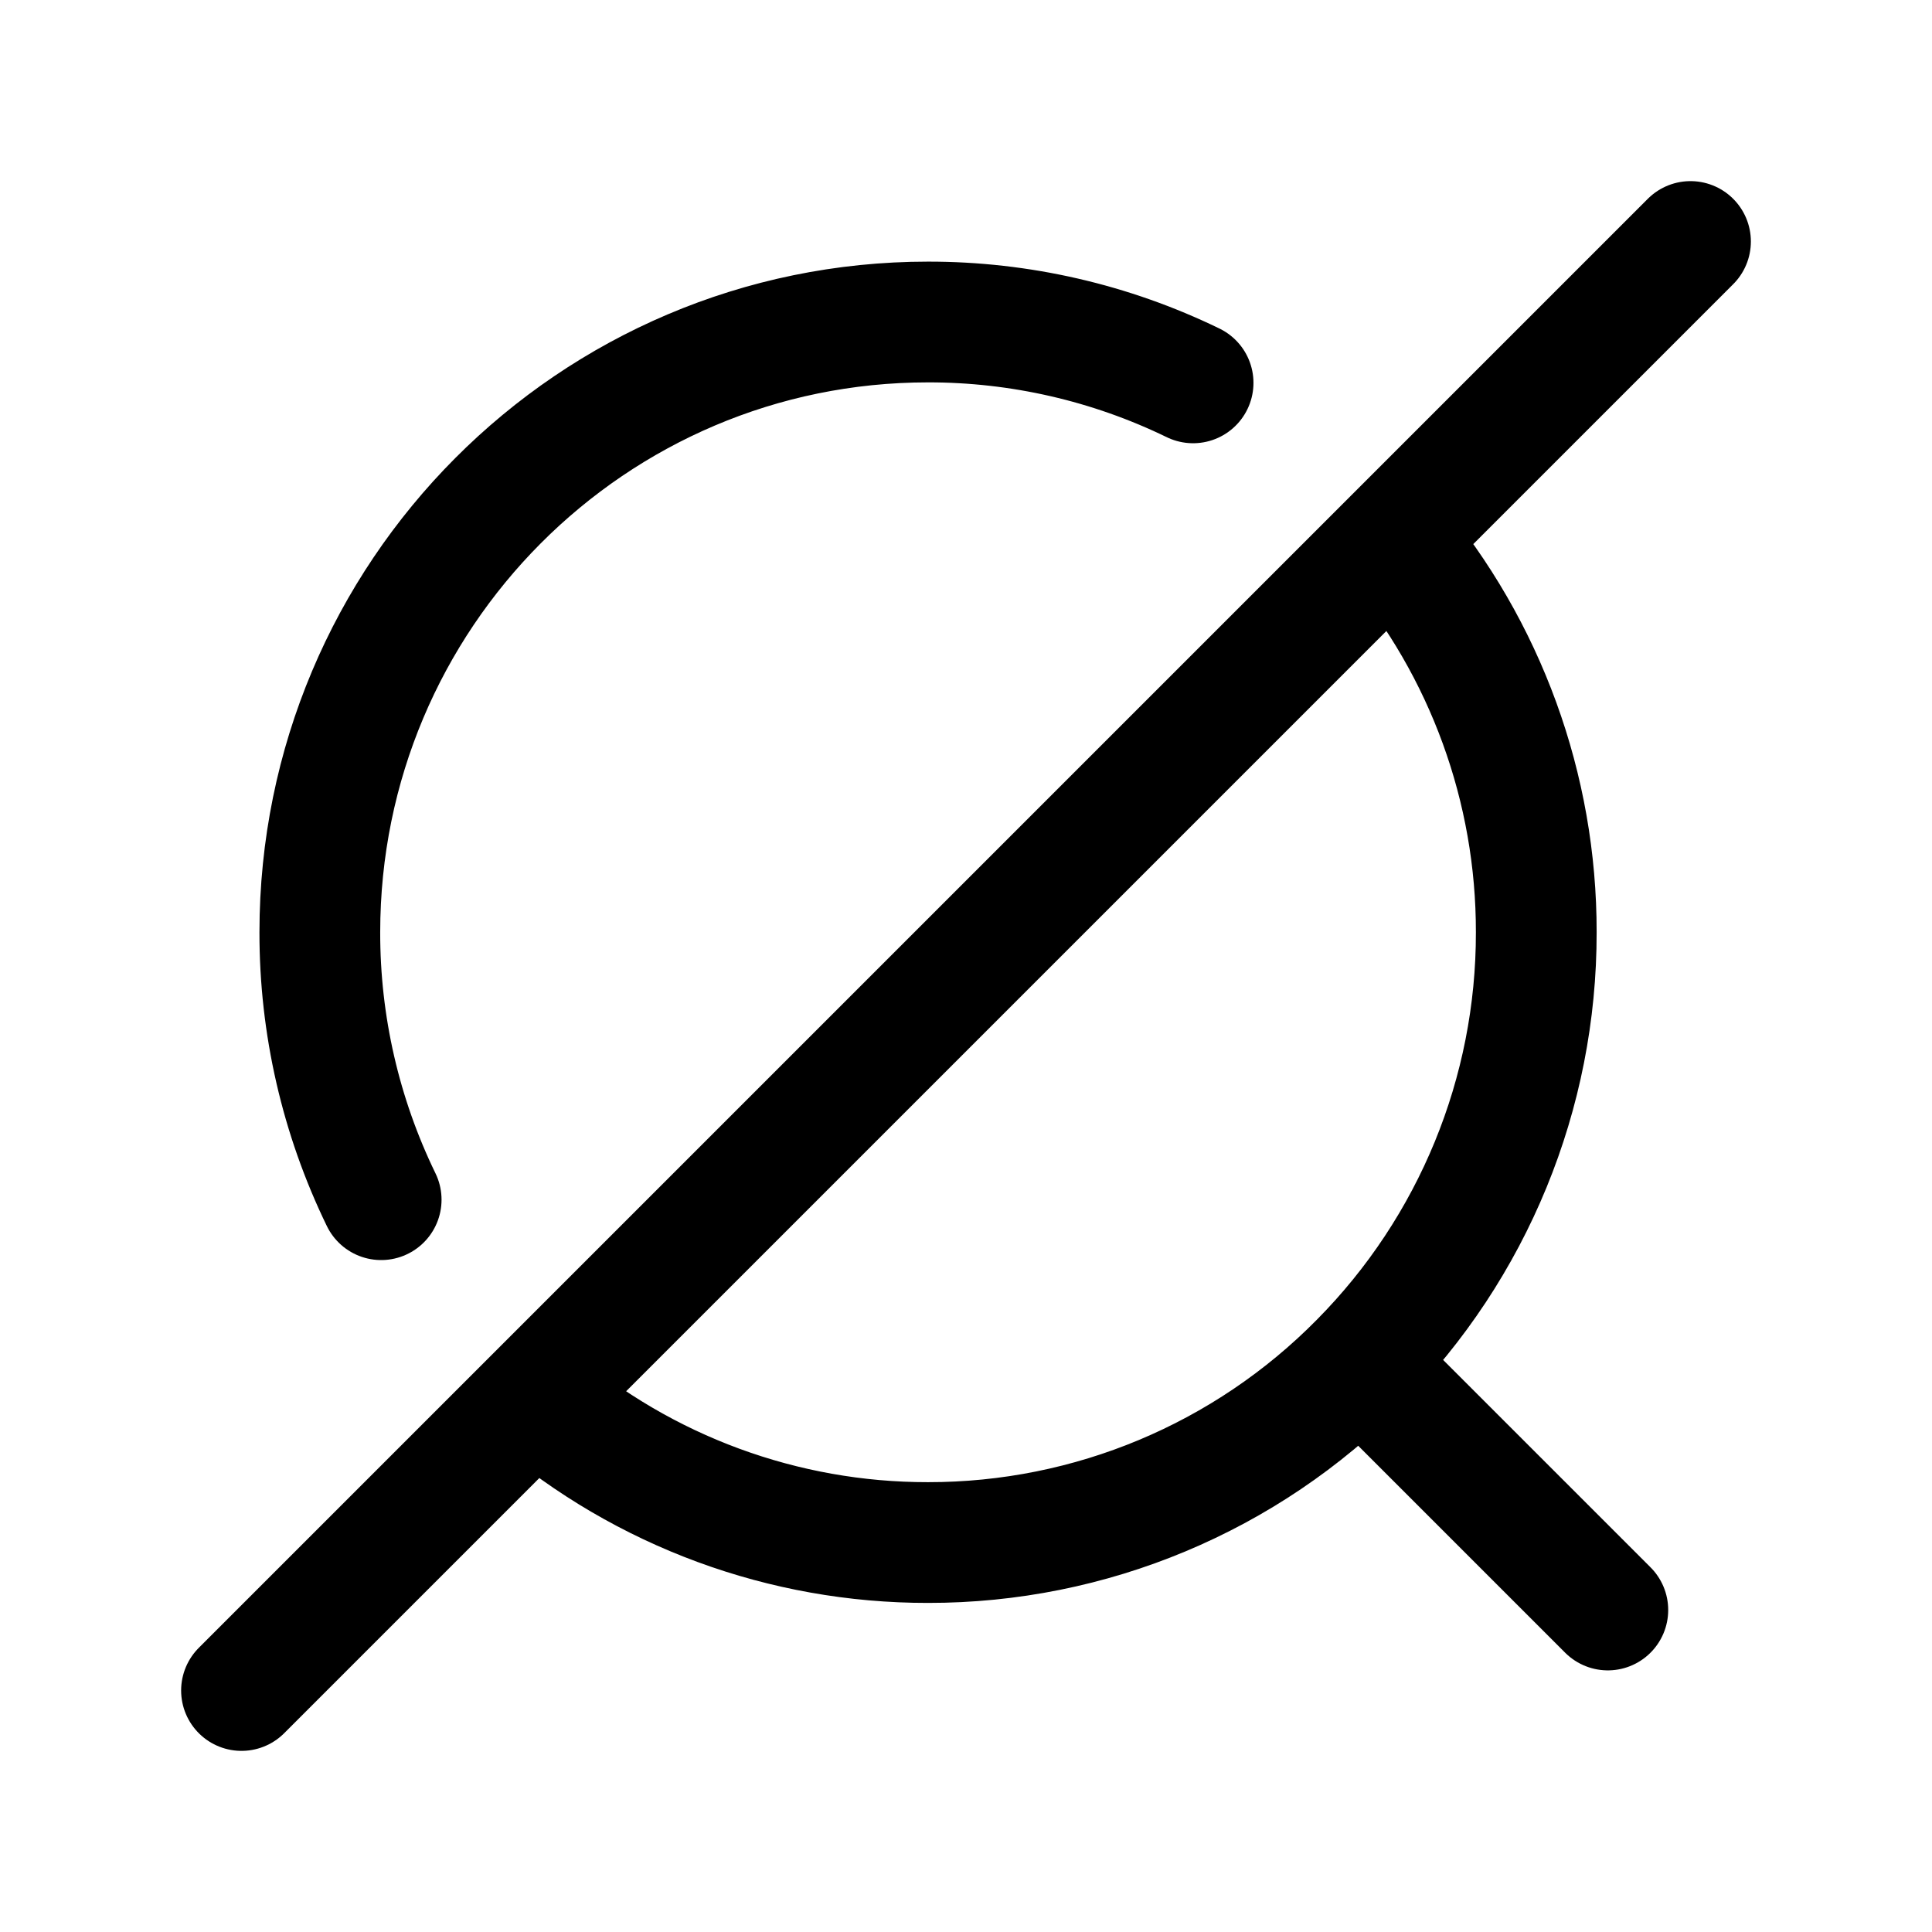
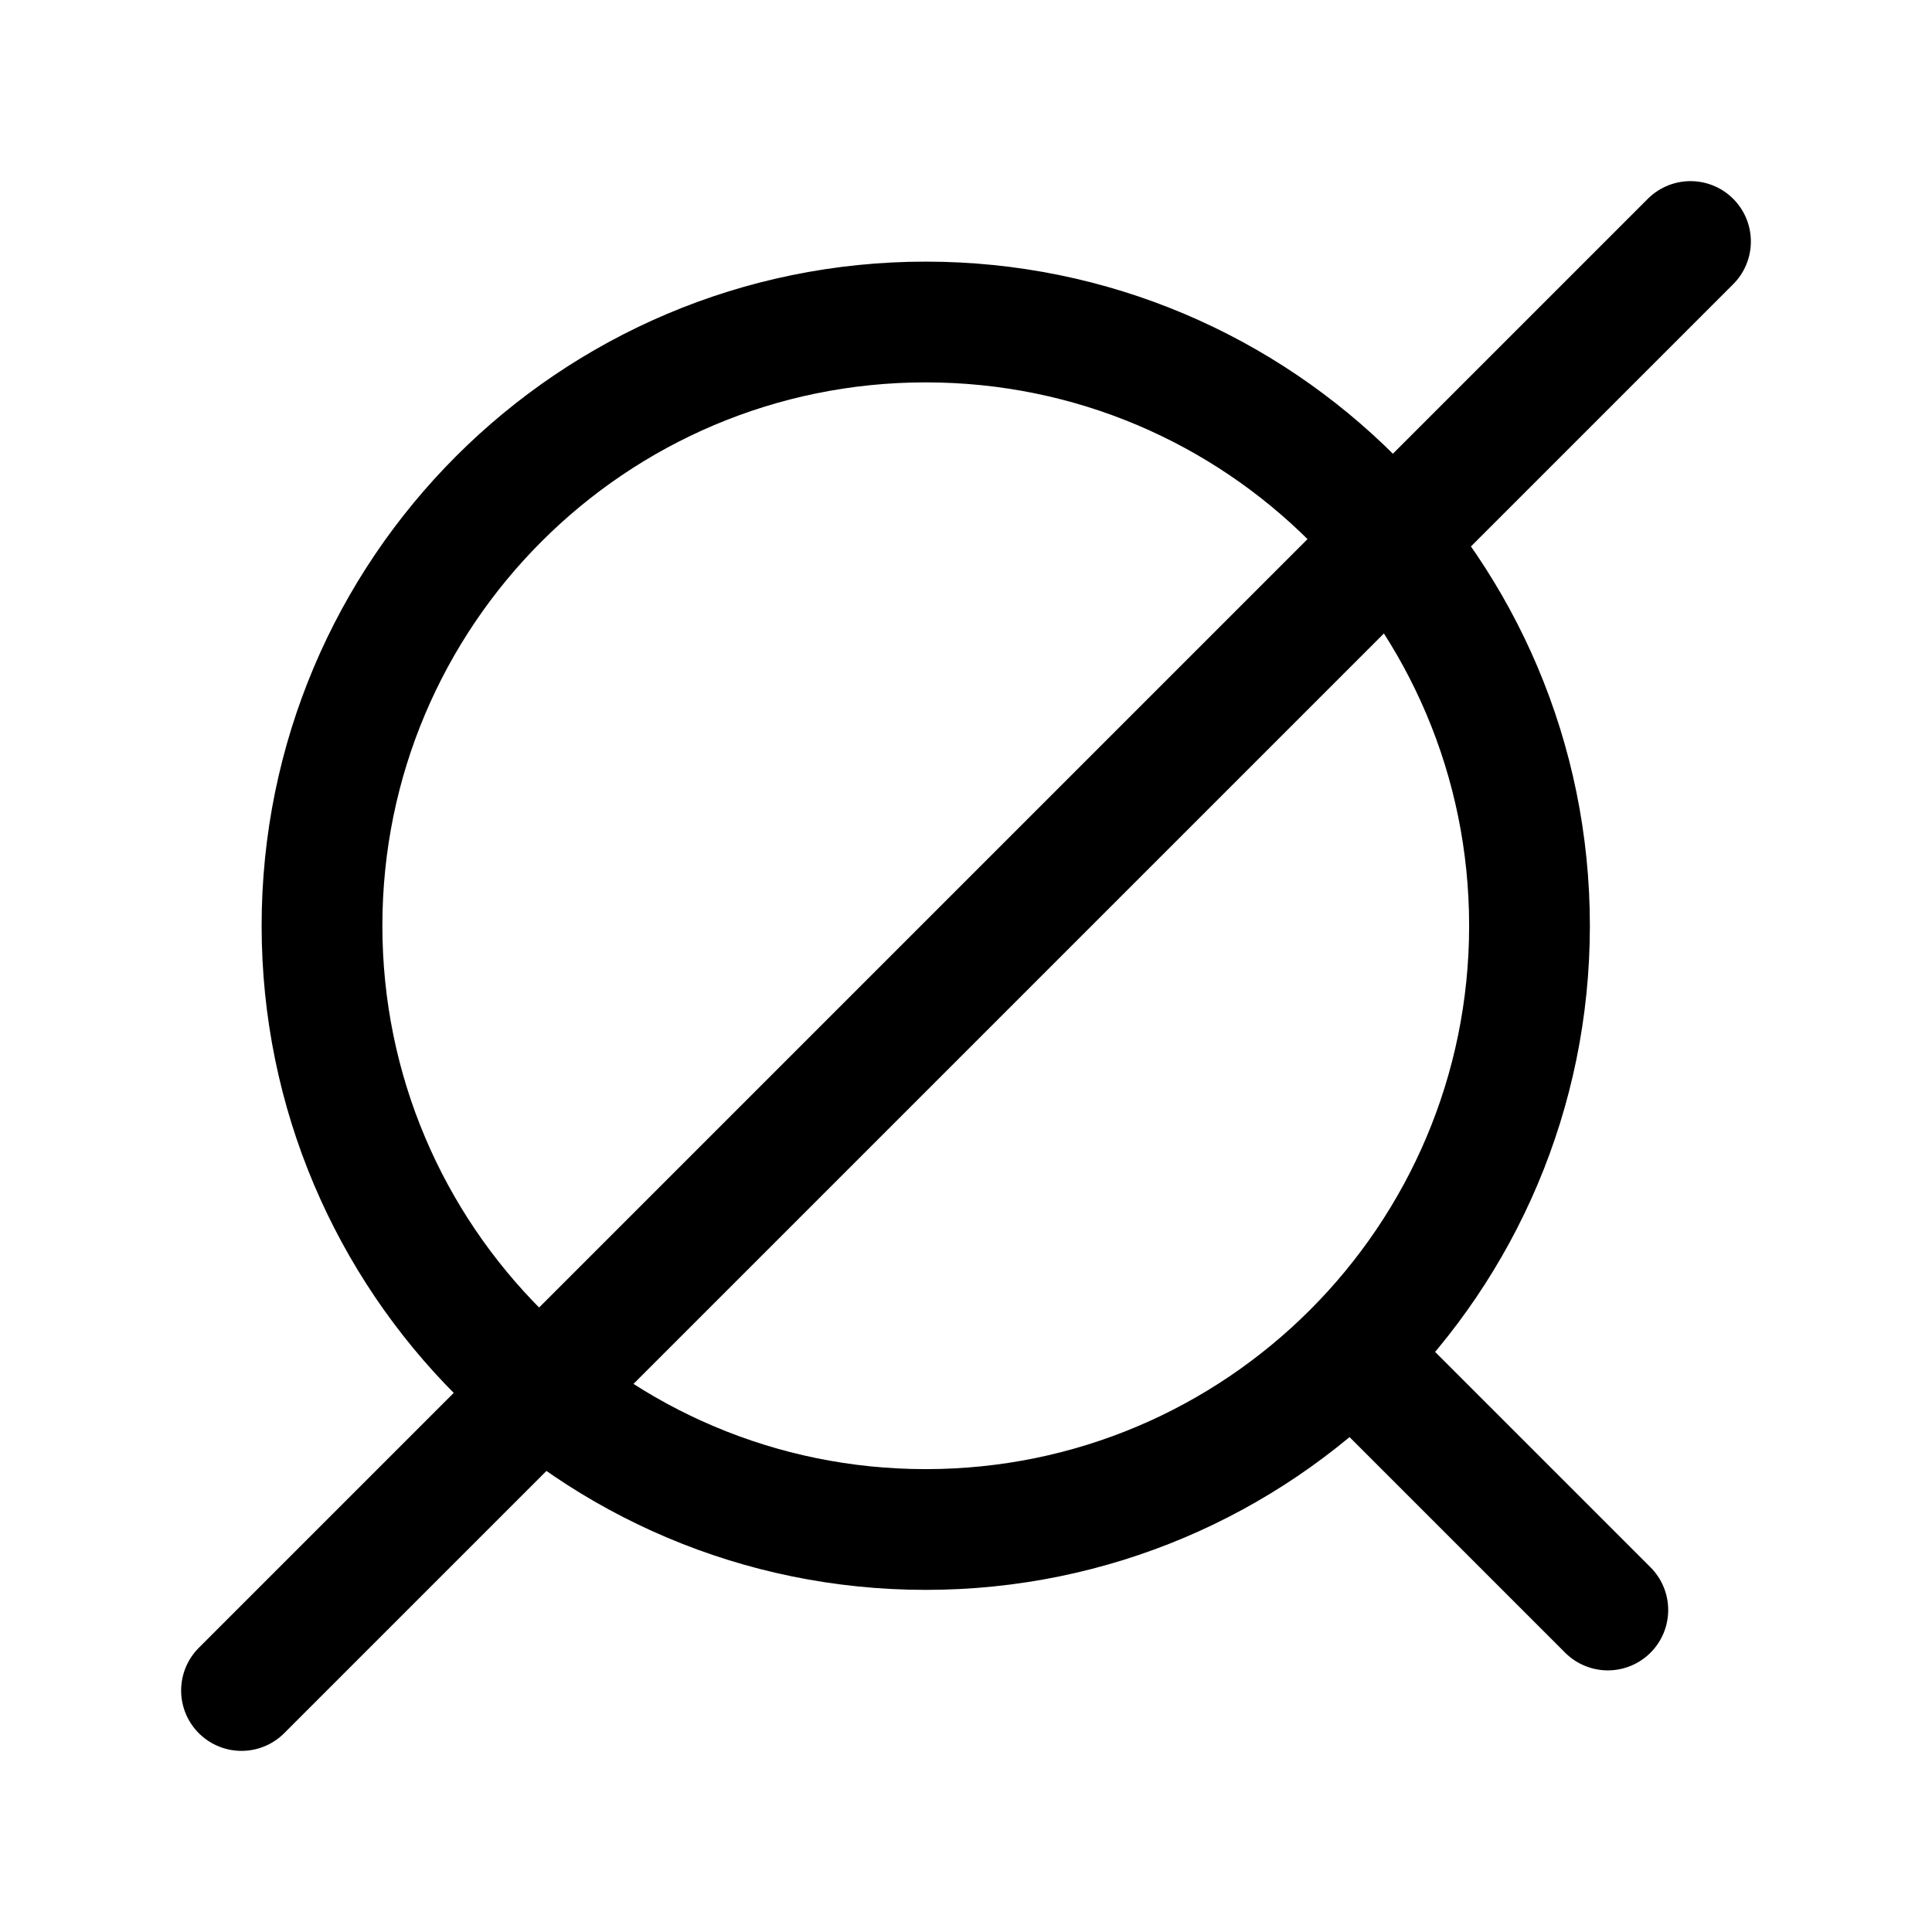
<svg xmlns="http://www.w3.org/2000/svg" width="24" height="24" fill="none" viewBox="0 0 24 24" stroke-width="1.5" stroke-linecap="round" stroke-linejoin="round" stroke="currentColor">
-   <path d="M16.893 16.92a7.57 7.57 0 0 0 2.191-5.339 7.566 7.566 0 0 0-1.779-4.886m-.412 10.225a7.52 7.52 0 0 1-5.365 2.242 7.51 7.51 0 0 1-4.889-1.801m10.254-.441 3.08 3.08M17.305 6.695 21 3m-3.695 3.695L6.64 17.36M3 21l3.639-3.639m-1.904-2.458a7.572 7.572 0 0 1-.762-3.322C3.973 7.394 7.356 4 11.528 4a7.51 7.51 0 0 1 3.293.756" />
+   <path d="M19 11.5a7.5 7.5 0 1 1-15 0 7.5 7.5 0 0 1 15 0m-2.107 5.42 3.08 3.08M21 3 3 21" />
</svg>
